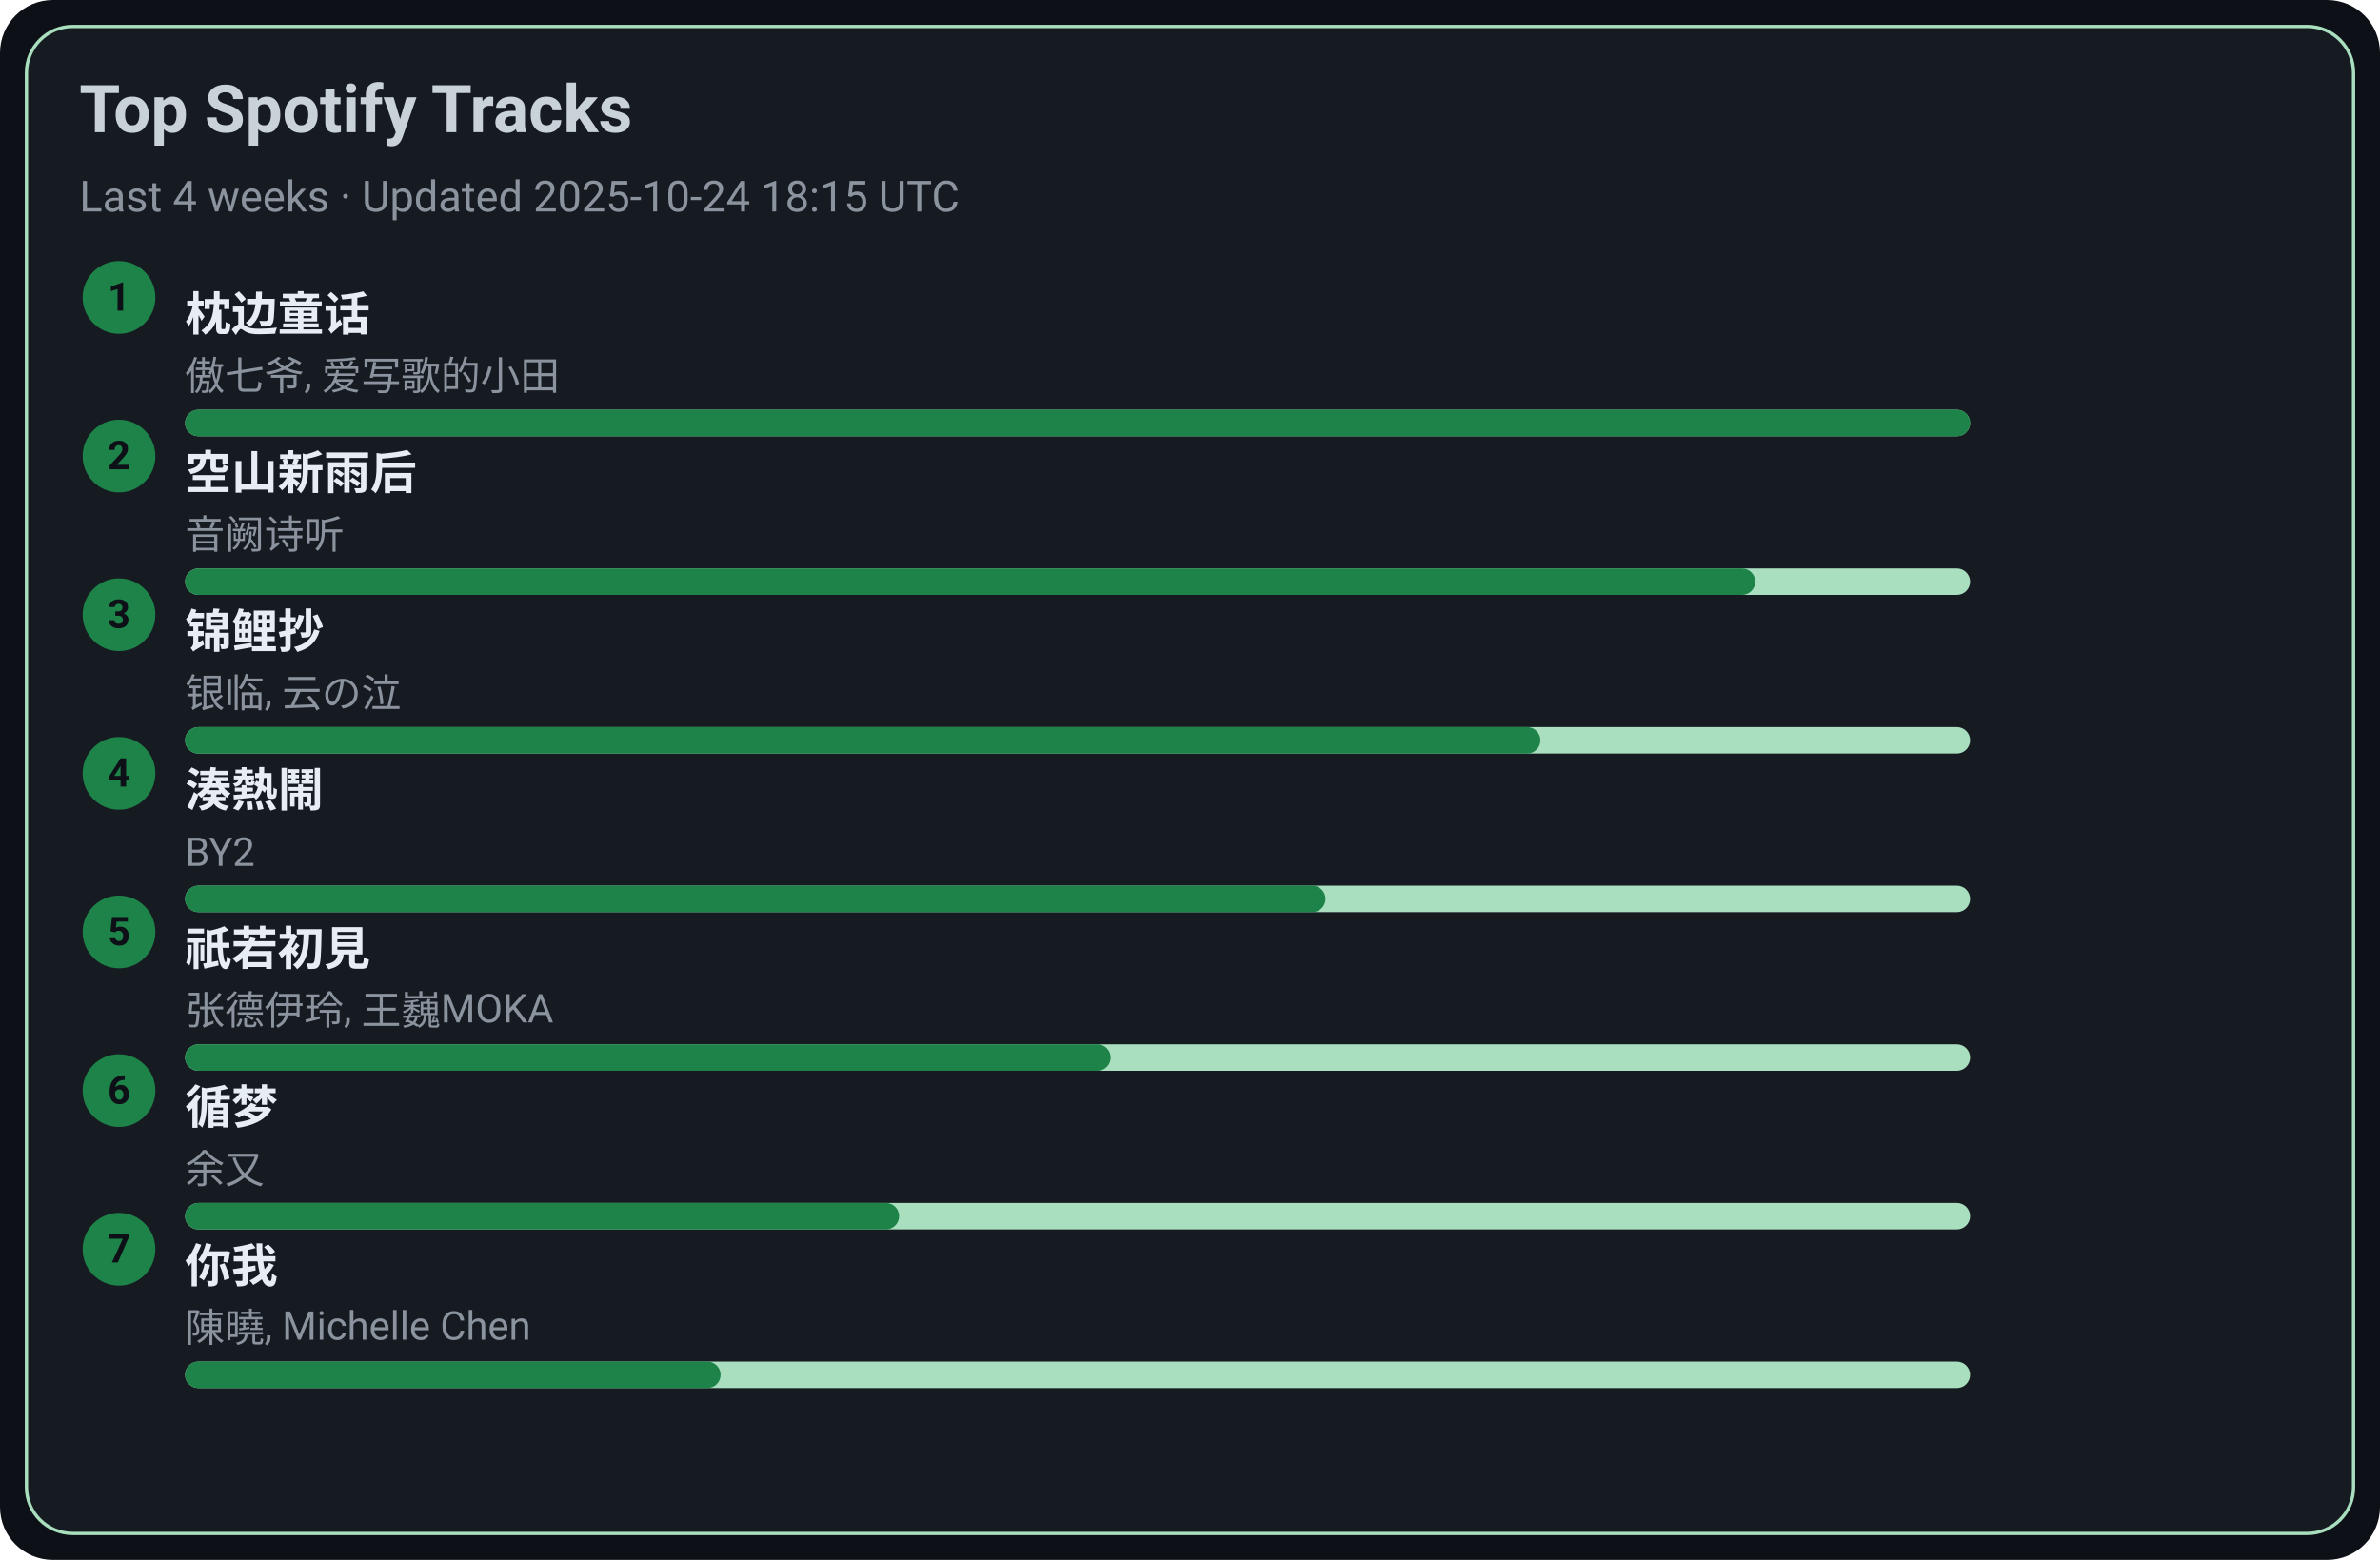
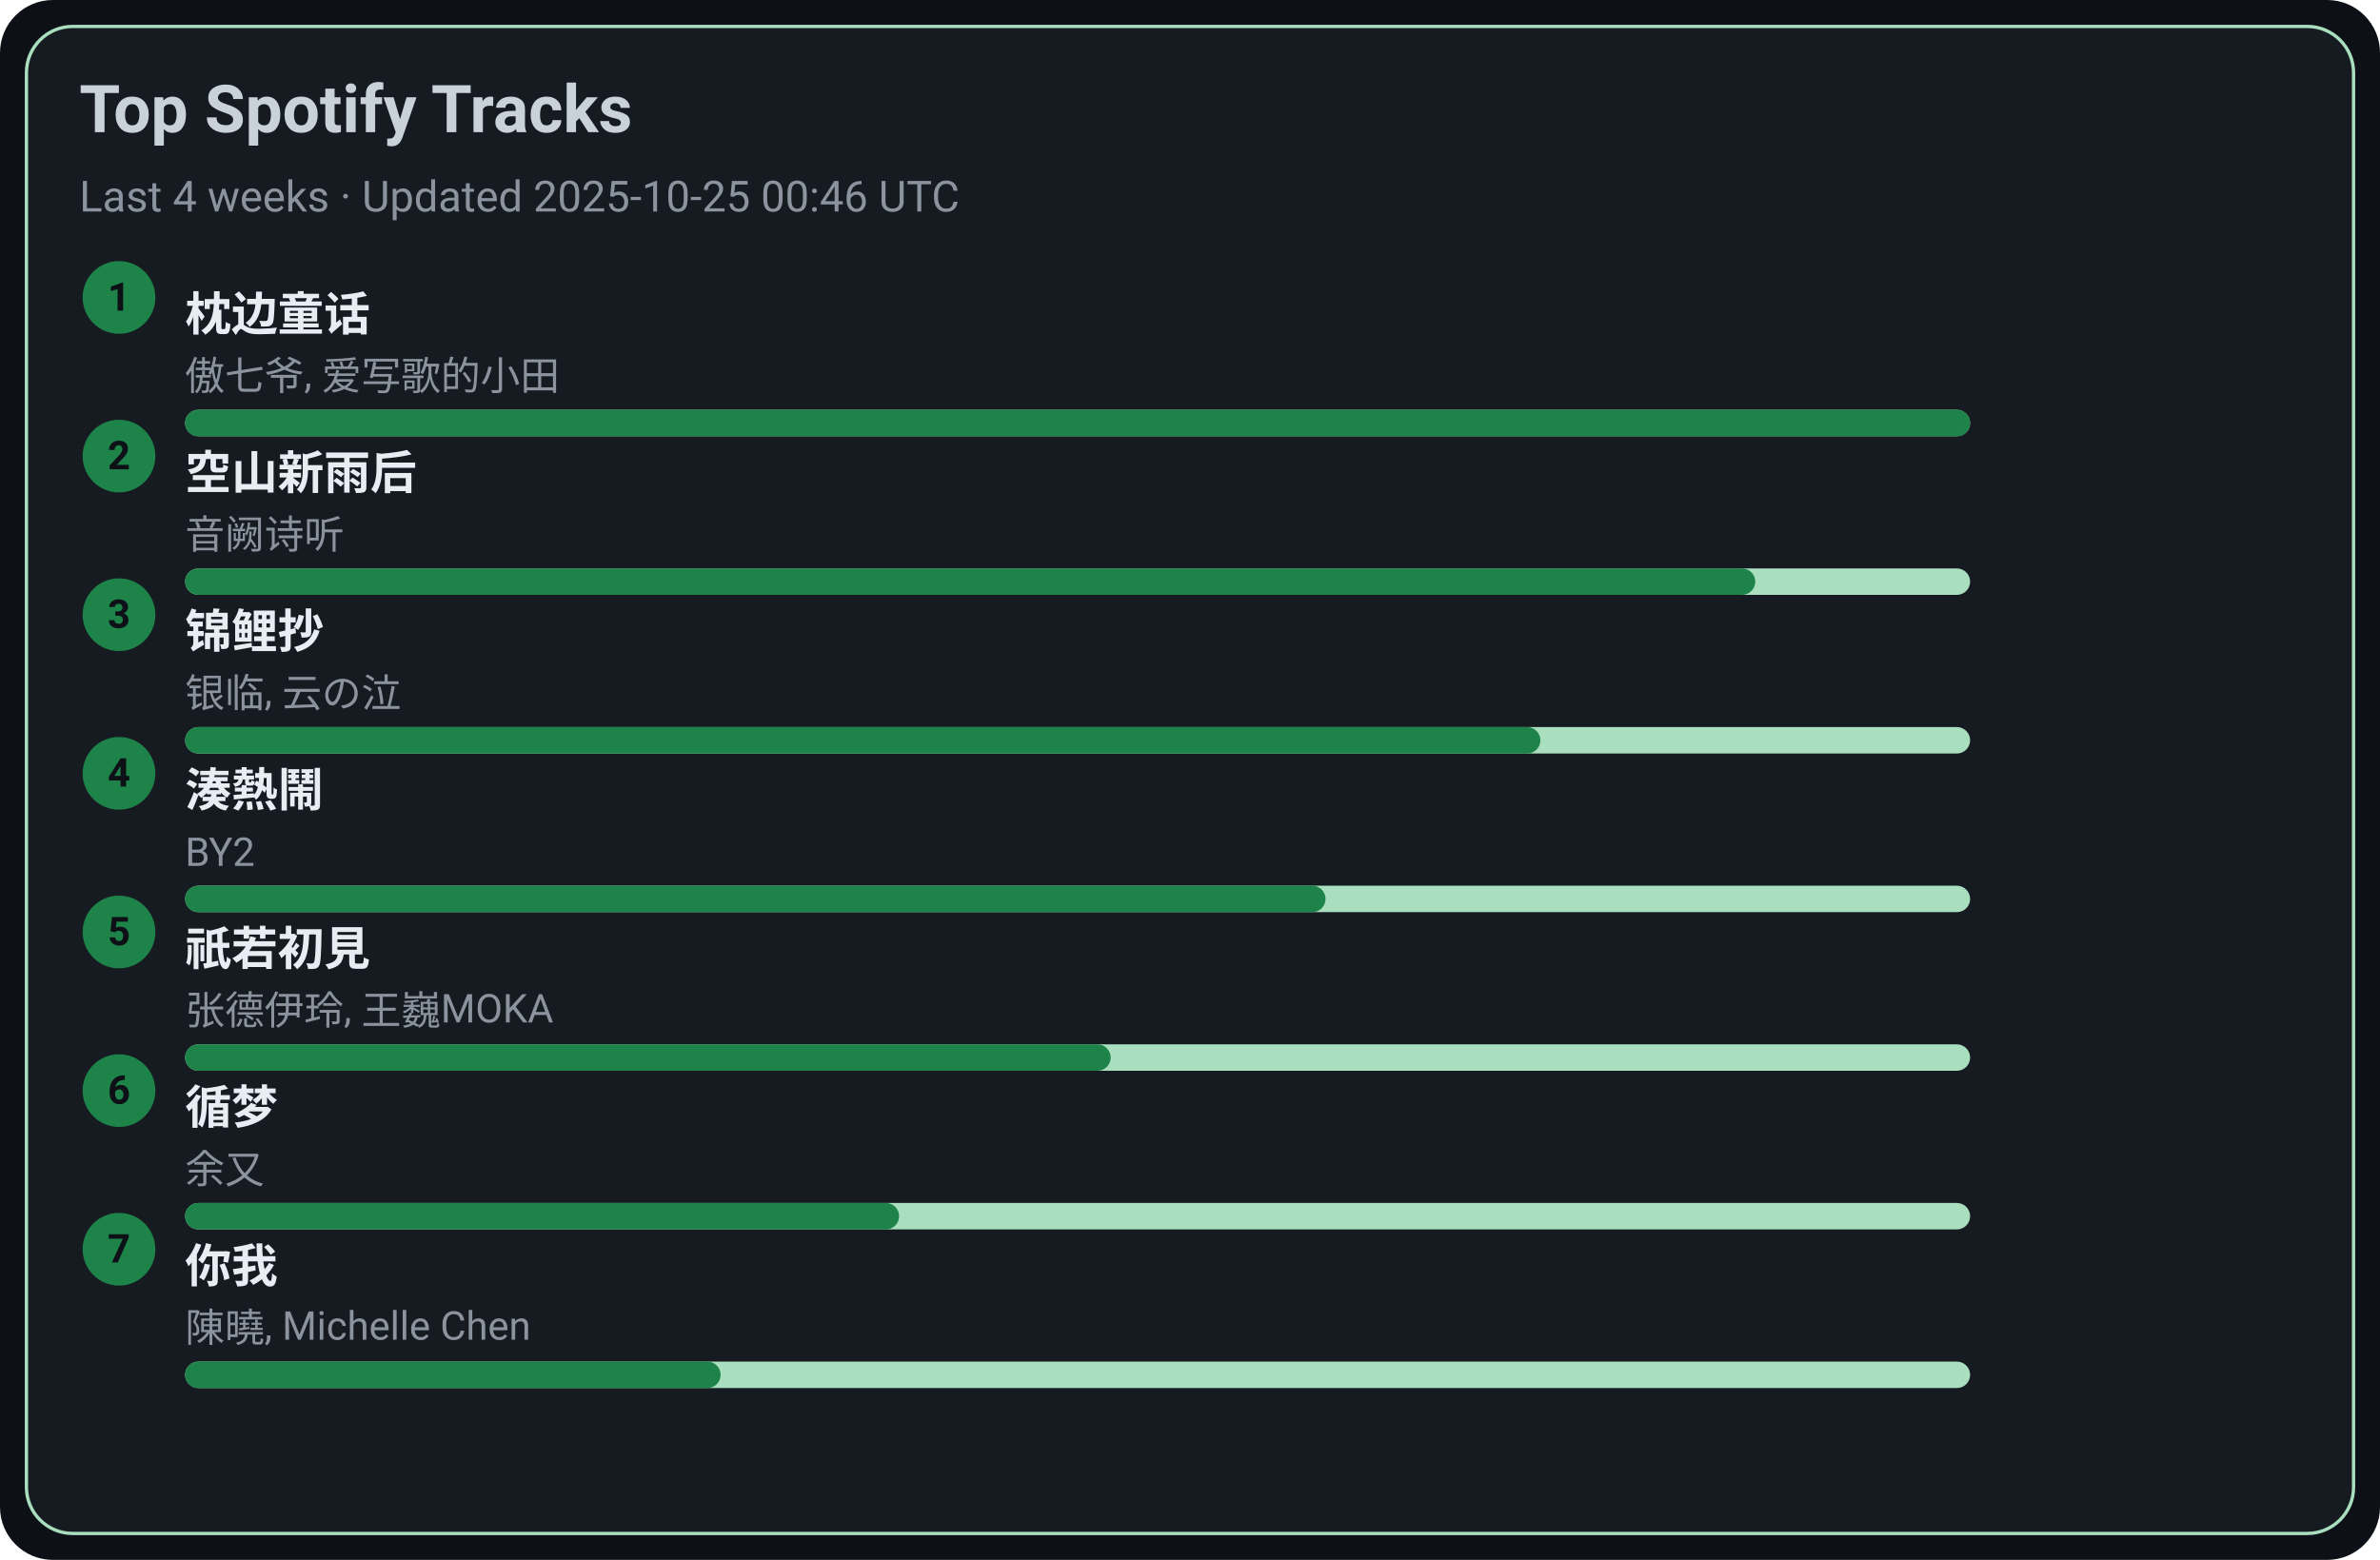
<svg xmlns="http://www.w3.org/2000/svg" width="720" height="472" viewBox="0 0 720 472">
  <style>text{font-family:-apple-system,BlinkMacSystemFont,Segoe UI,Roboto,Ubuntu,Helvetica Neue,Arial,Noto Sans,sans-serif}</style>
  <rect width="720" height="472" rx="16" fill="#0d1117" />
  <rect x="8" y="8" width="704" height="456" rx="14" fill="#161b22" stroke="#A9DFBF" />
  <text x="24" y="40" font-size="20" fill="#c9d1d9" font-weight="600">Top Spotify Tracks</text>
-   <text x="24" y="64" font-size="13" fill="#8b949e">Last 4 weeks · Updated 2025-10-24 18:15 UTC</text>
+   <text x="24" y="64" font-size="13" fill="#8b949e">Last 4 weeks · Updated 2025-10-25 00:46 UTC</text>
  <circle cx="36" cy="90" r="11" fill="#1D8348" />
  <text x="36" y="94" text-anchor="middle" font-size="12" fill="#0d1117" font-weight="700">1</text>
  <a href="https://open.spotify.com/track/3I8tlHNA9NM8dL0B23xGIY" target="_blank" rel="noopener noreferrer">
    <text x="56" y="100" font-size="14" fill="#e6edf3" font-weight="600">枕边童话</text>
  </a>
  <text x="56" y="118" font-size="12" fill="#8b949e">傲七爷, 爱写歌的小田</text>
  <rect x="56" y="124" width="540" height="8" rx="4" fill="#A9DFBF" />
  <rect x="56" y="124" width="540" height="8" rx="4" fill="#1D8348" />
  <circle cx="36" cy="138" r="11" fill="#1D8348" />
  <text x="36" y="142" text-anchor="middle" font-size="12" fill="#0d1117" font-weight="700">2</text>
  <a href="https://open.spotify.com/track/7c1D58U8AIVOGlYzh5U6sk" target="_blank" rel="noopener noreferrer">
    <text x="56" y="148" font-size="14" fill="#e6edf3" font-weight="600">空山新雨后</text>
  </a>
  <text x="56" y="166" font-size="12" fill="#8b949e">音阙诗听</text>
  <rect x="56" y="172" width="540" height="8" rx="4" fill="#A9DFBF" />
  <rect x="56" y="172" width="475" height="8" rx="4" fill="#1D8348" />
  <circle cx="36" cy="186" r="11" fill="#1D8348" />
  <text x="36" y="190" text-anchor="middle" font-size="12" fill="#0d1117" font-weight="700">3</text>
  <a href="https://open.spotify.com/track/1KBIv1xAf0VhKsHrZaTVKu" target="_blank" rel="noopener noreferrer">
    <text x="56" y="196" font-size="14" fill="#e6edf3" font-weight="600">锦鲤抄</text>
  </a>
  <text x="56" y="214" font-size="12" fill="#8b949e">银临, 云の泣</text>
  <rect x="56" y="220" width="540" height="8" rx="4" fill="#A9DFBF" />
  <rect x="56" y="220" width="410" height="8" rx="4" fill="#1D8348" />
  <circle cx="36" cy="234" r="11" fill="#1D8348" />
  <text x="36" y="238" text-anchor="middle" font-size="12" fill="#0d1117" font-weight="700">4</text>
  <a href="https://open.spotify.com/track/2Qhxww2DKuv7gfvZkkR0wa" target="_blank" rel="noopener noreferrer">
    <text x="56" y="244" font-size="14" fill="#e6edf3" font-weight="600">湊熱鬧</text>
  </a>
  <text x="56" y="262" font-size="12" fill="#8b949e">BY2</text>
  <rect x="56" y="268" width="540" height="8" rx="4" fill="#A9DFBF" />
  <rect x="56" y="268" width="345" height="8" rx="4" fill="#1D8348" />
  <circle cx="36" cy="282" r="11" fill="#1D8348" />
  <text x="36" y="286" text-anchor="middle" font-size="12" fill="#0d1117" font-weight="700">5</text>
  <a href="https://open.spotify.com/track/5X4U0jJr9H4oOoXTpiVkyA" target="_blank" rel="noopener noreferrer">
    <text x="56" y="292" font-size="14" fill="#e6edf3" font-weight="600">祇若初見</text>
  </a>
  <text x="56" y="310" font-size="12" fill="#8b949e">张德伊玲, 王巍MOKA</text>
  <rect x="56" y="316" width="540" height="8" rx="4" fill="#A9DFBF" />
  <rect x="56" y="316" width="280" height="8" rx="4" fill="#1D8348" />
  <circle cx="36" cy="330" r="11" fill="#1D8348" />
  <text x="36" y="334" text-anchor="middle" font-size="12" fill="#0d1117" font-weight="700">6</text>
  <a href="https://open.spotify.com/track/3T6lSzn482CcBelHE1f015" target="_blank" rel="noopener noreferrer">
    <text x="56" y="340" font-size="14" fill="#e6edf3" font-weight="600">循梦</text>
  </a>
  <text x="56" y="358" font-size="12" fill="#8b949e">余又</text>
  <rect x="56" y="364" width="540" height="8" rx="4" fill="#A9DFBF" />
  <rect x="56" y="364" width="216" height="8" rx="4" fill="#1D8348" />
  <circle cx="36" cy="378" r="11" fill="#1D8348" />
  <text x="36" y="382" text-anchor="middle" font-size="12" fill="#0d1117" font-weight="700">7</text>
  <a href="https://open.spotify.com/track/0YXeimRwlOEUAzrxNHkgRO" target="_blank" rel="noopener noreferrer">
    <text x="56" y="388" font-size="14" fill="#e6edf3" font-weight="600">你我</text>
  </a>
  <text x="56" y="406" font-size="12" fill="#8b949e">陳曉, Michelle Chen</text>
  <rect x="56" y="412" width="540" height="8" rx="4" fill="#A9DFBF" />
  <rect x="56" y="412" width="162" height="8" rx="4" fill="#1D8348" />
</svg>
